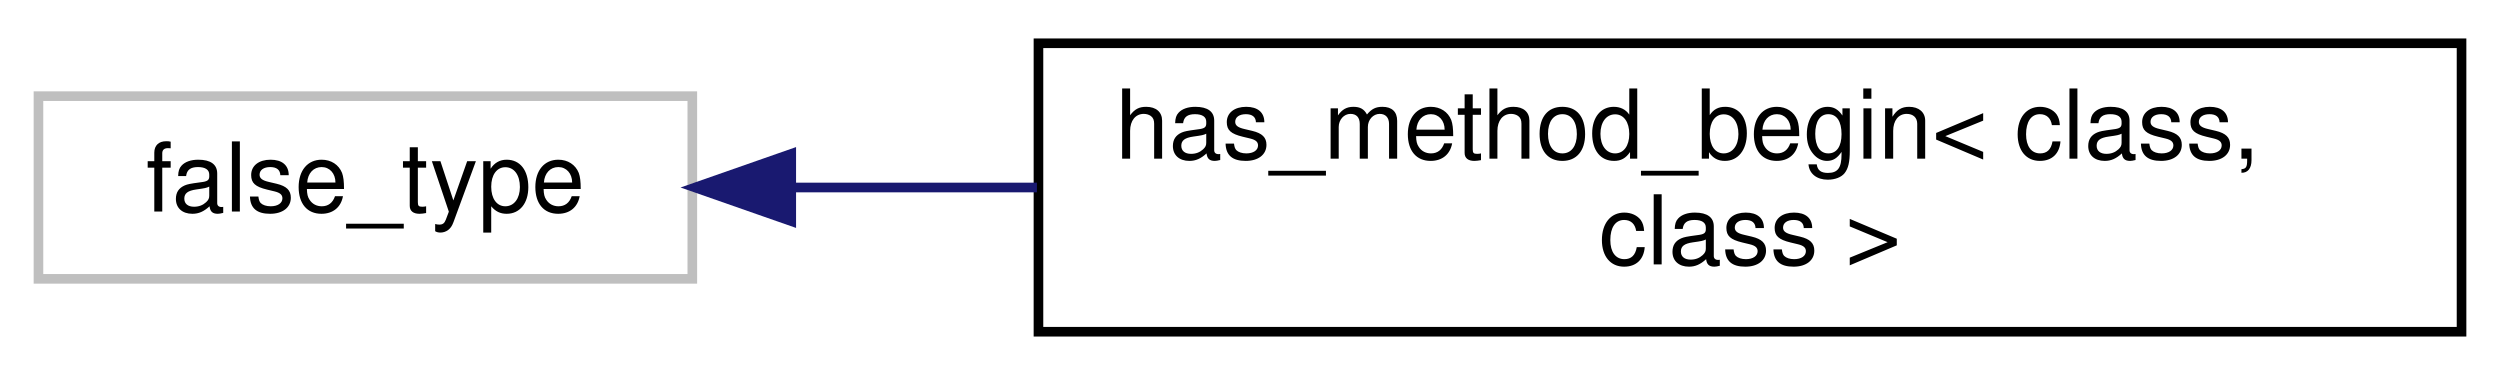
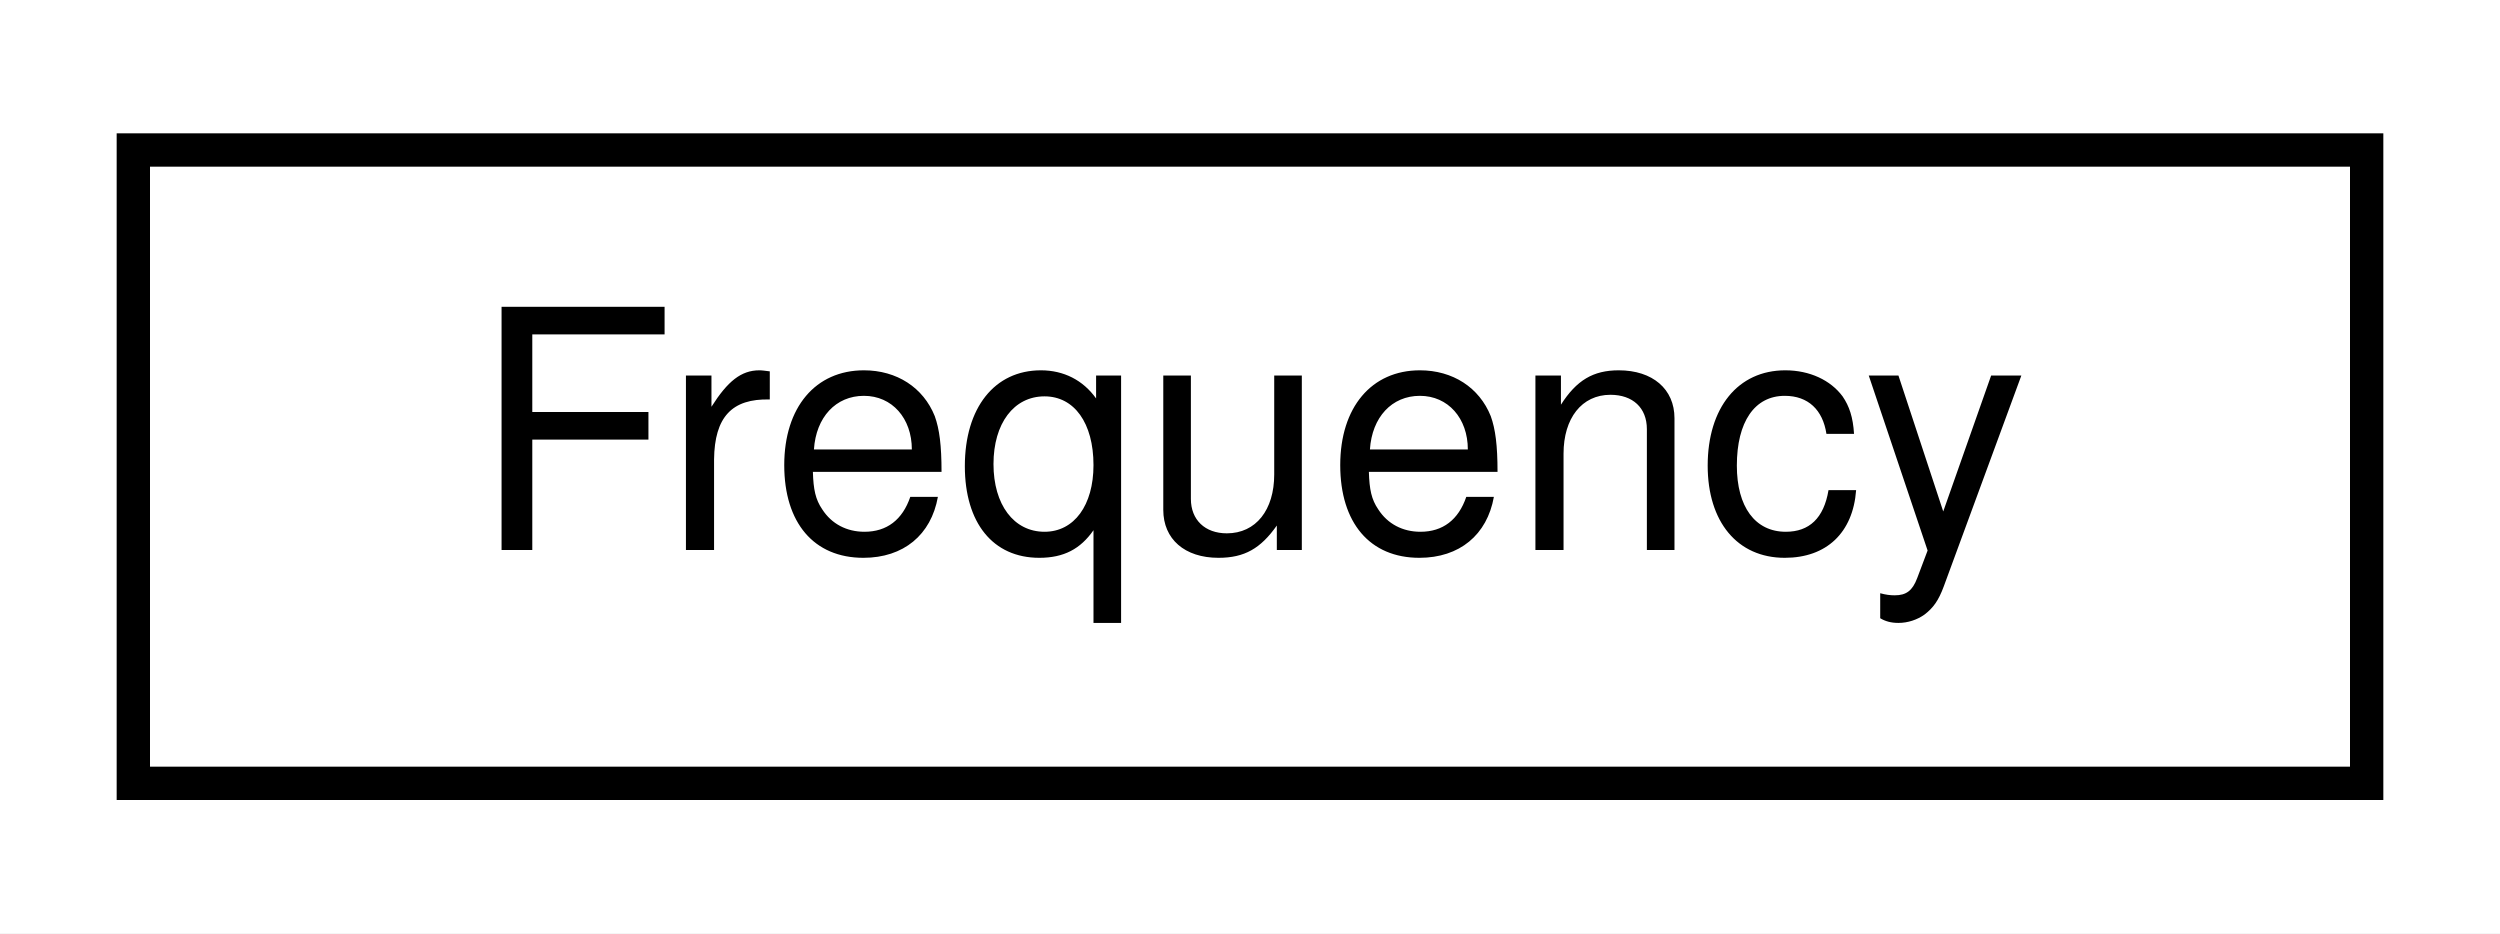
- <svg xmlns="http://www.w3.org/2000/svg" xmlns:xlink="http://www.w3.org/1999/xlink" width="260pt" height="39pt" viewBox="0.00 0.00 260.00 39.00">
-   <g id="graph0" class="graph" transform="scale(1 1) rotate(0) translate(4 35)">
-     <polygon fill="white" stroke="transparent" points="-4,4 -4,-35 256,-35 256,4 -4,4" />
+ <svg xmlns="http://www.w3.org/2000/svg" xmlns:xlink="http://www.w3.org/1999/xlink" width="75pt" height="28pt" viewBox="0.00 0.00 75.00 28.00">
+   <g id="graph0" class="graph" transform="scale(1 1) rotate(0) translate(4 24)">
+     <polygon fill="white" stroke="transparent" points="-4,4 -4,-24 71,-24 71,4 -4,4" />
    <g id="node1" class="node">
      <g id="a_node1">
-         <a xlink:title=" ">
-           <polygon fill="white" stroke="#bfbfbf" points="0,-6 0,-25 68,-25 68,-6 0,-6" />
-           <text text-anchor="middle" x="34" y="-13" font-family="Helvetica,sans-Serif" font-size="10.00">false_type</text>
+         <a xlink:href="df/d4d/classAH_1_1Frequency.html" target="_top" xlink:title="Type-safe class for frequency values.">
+           <polygon fill="white" stroke="black" points="0,-0.5 0,-19.5 67,-19.5 67,-0.5 0,-0.5" />
+           <text text-anchor="middle" x="33.5" y="-7.5" font-family="Helvetica,sans-Serif" font-size="10.00">Frequency</text>
        </a>
      </g>
    </g>
-     <g id="node2" class="node">
-       <g id="a_node2">
-         <a xlink:href="d1/d58/structhas__method__begin.html" target="_top" xlink:title=" ">
-           <polygon fill="white" stroke="black" points="104,-0.5 104,-30.5 252,-30.5 252,-0.5 104,-0.5" />
-           <text text-anchor="start" x="112" y="-18.5" font-family="Helvetica,sans-Serif" font-size="10.00">has_method_begin&lt; class,</text>
-           <text text-anchor="middle" x="178" y="-7.5" font-family="Helvetica,sans-Serif" font-size="10.00"> class &gt;</text>
-         </a>
-       </g>
-     </g>
-     <g id="edge1" class="edge">
-       <path fill="none" stroke="midnightblue" d="M78.52,-15.5C86.57,-15.5 95.18,-15.5 103.84,-15.5" />
-       <polygon fill="midnightblue" stroke="midnightblue" points="78.29,-12 68.29,-15.5 78.29,-19 78.29,-12" />
-     </g>
  </g>
</svg>
